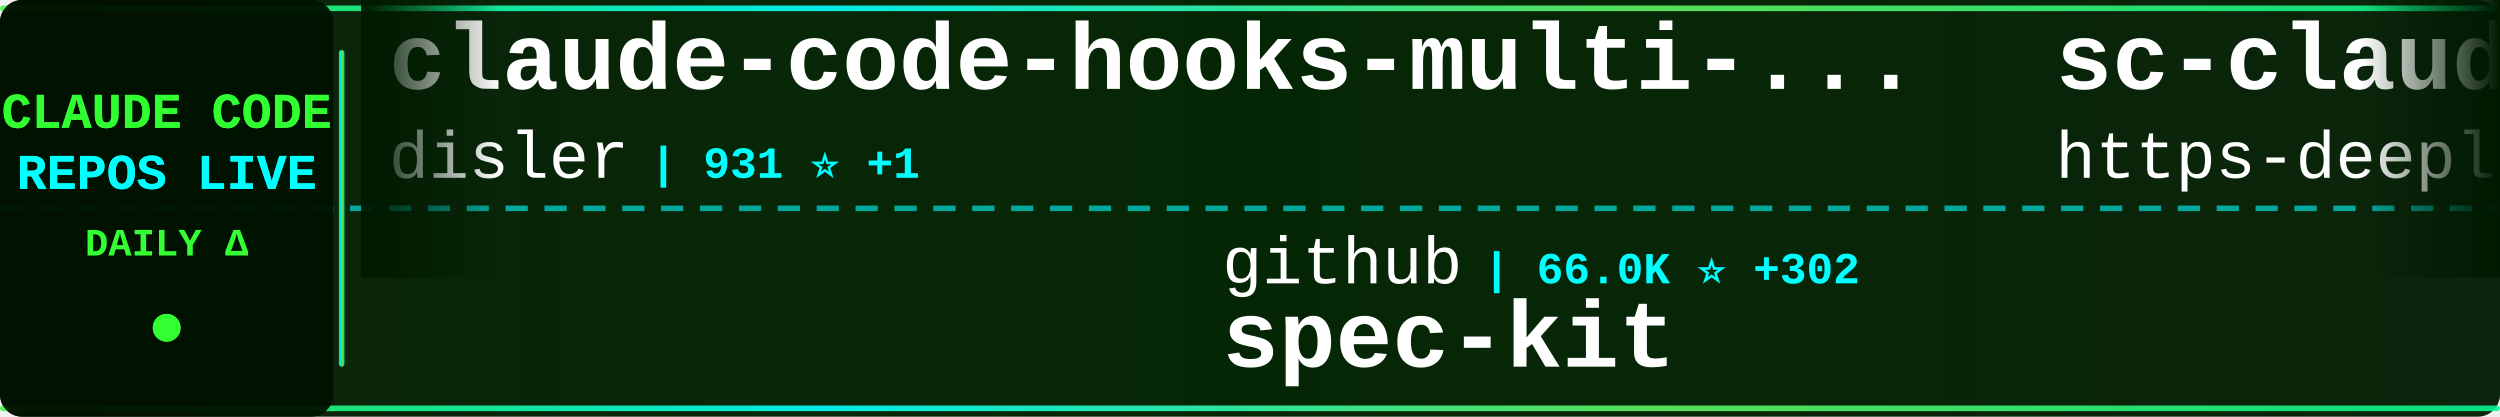
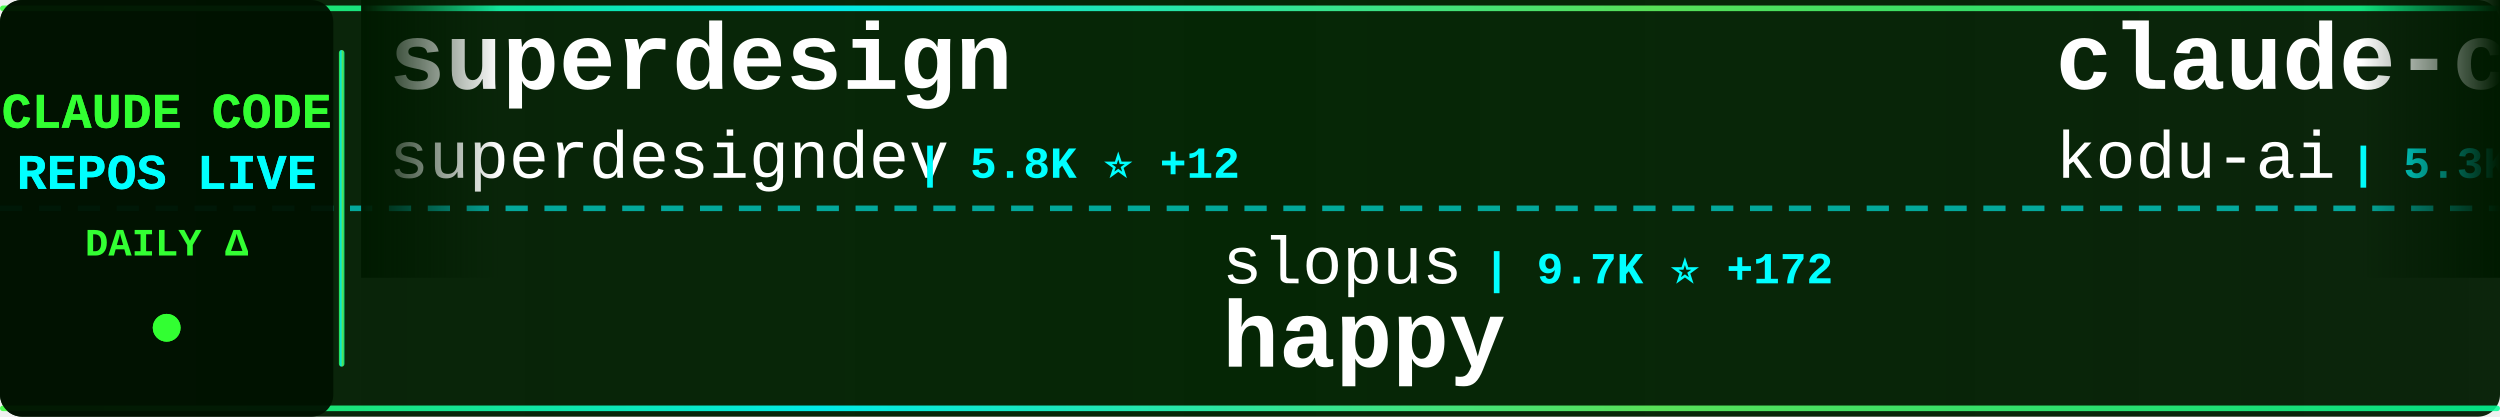
<svg xmlns="http://www.w3.org/2000/svg" width="900" height="150">
  <defs>
    <linearGradient id="tickerBg" x1="0%" y1="0%" x2="100%" y2="0%">
      <stop offset="0%" style="stop-color:#001a00;stop-opacity:0.95" />
      <stop offset="50%" style="stop-color:#002200;stop-opacity:0.98" />
      <stop offset="100%" style="stop-color:#001a00;stop-opacity:0.95" />
    </linearGradient>
    <linearGradient id="borderGrad" x1="0%" y1="0%" x2="100%" y2="0%">
      <stop offset="0%" style="stop-color:#33ff33;stop-opacity:0.85">
        <animate attributeName="stop-opacity" values="0.85;1;0.85" dur="2s" repeatCount="indefinite" />
      </stop>
      <stop offset="33%" style="stop-color:#00ffff;stop-opacity:0.9">
        <animate attributeName="stop-opacity" values="0.9;1;0.9" dur="2.2s" repeatCount="indefinite" />
      </stop>
      <stop offset="66%" style="stop-color:#66ff66;stop-opacity:0.85">
        <animate attributeName="stop-opacity" values="0.85;1;0.85" dur="1.8s" repeatCount="indefinite" />
      </stop>
      <stop offset="100%" style="stop-color:#00ff99;stop-opacity:0.85">
        <animate attributeName="stop-opacity" values="0.85;1;0.85" dur="2s" repeatCount="indefinite" />
      </stop>
    </linearGradient>
    <filter id="textGlow">
      <feGaussianBlur stdDeviation="0.1" result="coloredBlur" />
      <feMerge>
        <feMergeNode in="coloredBlur" />
        <feMergeNode in="SourceGraphic" />
      </feMerge>
    </filter>
    <filter id="metricGlow">
      <feGaussianBlur stdDeviation="0.2" result="coloredBlur" />
      <feMerge>
        <feMergeNode in="coloredBlur" />
        <feMergeNode in="SourceGraphic" />
      </feMerge>
    </filter>
    <linearGradient id="leftFade" x1="0%" y1="0%" x2="100%" y2="0%">
      <stop offset="0%" style="stop-color:#001a00;stop-opacity:1" />
      <stop offset="100%" style="stop-color:#001a00;stop-opacity:0" />
    </linearGradient>
    <linearGradient id="rightFade" x1="0%" y1="0%" x2="100%" y2="0%">
      <stop offset="0%" style="stop-color:#001a00;stop-opacity:0" />
      <stop offset="100%" style="stop-color:#001a00;stop-opacity:1" />
    </linearGradient>
  </defs>
  <rect width="900" height="150" fill="url(#tickerBg)" rx="8" />
  <rect x="0" y="2" width="900" height="2" fill="url(#borderGrad)" rx="1" />
  <rect x="0" y="146" width="900" height="2" fill="url(#borderGrad)" rx="1" />
  <line x1="0" y1="75" x2="900" y2="75" stroke="#00ffff" stroke-width="2" stroke-dasharray="8 6" opacity="0.6" />
  <rect x="0" y="0" width="120" height="150" fill="#001100" opacity="0.95" rx="8" />
  <text x="60" y="46" font-family="'Courier New', monospace" font-size="18" font-weight="bold" fill="#33ff33" text-anchor="middle" filter="url(#textGlow)">
    CLAUDE CODE
  </text>
  <text x="60" y="68" font-family="'Courier New', monospace" font-size="18" font-weight="bold" fill="#00ffff" text-anchor="middle" filter="url(#textGlow)">
    REPOS LIVE
  </text>
  <text x="60" y="92" font-family="'Courier New', monospace" font-size="14" font-weight="bold" fill="#33ff33" text-anchor="middle">
    DAILY Δ
  </text>
  <circle cx="60" cy="118" r="5" fill="#33ff33" filter="url(#metricGlow)">
    <animate attributeName="r" values="4;6;4" dur="1.5s" repeatCount="indefinite" />
    <animate attributeName="opacity" values="0.6;1;0.6" dur="1.5s" repeatCount="indefinite" />
  </circle>
  <rect x="122" y="18" width="2" height="114" fill="url(#borderGrad)" rx="1" />
  <clipPath id="tickerClip">
    <rect x="130" y="0" width="770" height="150" />
  </clipPath>
  <g clip-path="url(#tickerClip)">
    <g id="tickerItems">
      <animateTransform attributeName="transform" attributeType="XML" type="translate" from="0 0" to="-3000 0" dur="54s" repeatCount="indefinite" />
      <g transform="translate(0, 0)">
-         <text x="140" y="32" font-family="'Courier New', monospace" font-size="34" font-weight="bold" fill="#ffffff">claude-code-hooks-multi-...</text>
-         <text x="140" y="64" font-family="'Courier New', monospace" font-size="24" font-weight="normal" fill="#ffffff" opacity="1.0">disler</text>
-         <text x="234" y="64" font-family="'Courier New', monospace" font-size="16" font-weight="bold" fill="#00ffff"> | 931 ⭐ +1</text>
+         <text x="140" y="32" font-family="'Courier New', monospace" font-size="34" font-weight="bold" fill="#ffffff">superdesign</text>
+         <text x="140" y="64" font-family="'Courier New', monospace" font-size="24" font-weight="normal" fill="#ffffff" opacity="1.0">superdesigndev</text>
+         <text x="330" y="64" font-family="'Courier New', monospace" font-size="16" font-weight="bold" fill="#00ffff"> | 5.8K ⭐ +12</text>
      </g>
      <g transform="translate(300, 0)">
-         <text x="140" y="102" font-family="'Courier New', monospace" font-size="24" font-weight="normal" fill="#ffffff" opacity="1.0">github</text>
-         <text x="234" y="102" font-family="'Courier New', monospace" font-size="16" font-weight="bold" fill="#00ffff"> | 66.0K ⭐ +302</text>
-         <text x="140" y="132" font-family="'Courier New', monospace" font-size="34" font-weight="bold" fill="#ffffff">spec-kit</text>
+         <text x="140" y="102" font-family="'Courier New', monospace" font-size="24" font-weight="normal" fill="#ffffff" opacity="1.0">slopus</text>
+         <text x="234" y="102" font-family="'Courier New', monospace" font-size="16" font-weight="bold" fill="#00ffff"> | 9.7K ⭐ +172</text>
+         <text x="140" y="132" font-family="'Courier New', monospace" font-size="34" font-weight="bold" fill="#ffffff">happy</text>
      </g>
      <g transform="translate(600, 0)">
-         <text x="140" y="32" font-family="'Courier New', monospace" font-size="34" font-weight="bold" fill="#ffffff">sc-claude-code-files</text>
-         <text x="140" y="64" font-family="'Courier New', monospace" font-size="24" font-weight="normal" fill="#ffffff" opacity="1.0">https-deeplearning-ai</text>
-         <text x="414" y="64" font-family="'Courier New', monospace" font-size="16" font-weight="bold" fill="#00ffff"> | 382 ⭐ +2</text>
+         <text x="140" y="32" font-family="'Courier New', monospace" font-size="34" font-weight="bold" fill="#ffffff">claude-coder</text>
+         <text x="140" y="64" font-family="'Courier New', monospace" font-size="24" font-weight="normal" fill="#ffffff" opacity="1.0">kodu-ai</text>
+         <text x="246" y="64" font-family="'Courier New', monospace" font-size="16" font-weight="bold" fill="#00ffff"> | 5.3K ⭐ +1</text>
      </g>
      <g transform="translate(900, 0)">
-         <text x="140" y="102" font-family="'Courier New', monospace" font-size="24" font-weight="normal" fill="#ffffff" opacity="1.0">andrepimenta</text>
-         <text x="306" y="102" font-family="'Courier New', monospace" font-size="16" font-weight="bold" fill="#00ffff"> | 983 ⭐</text>
-         <text x="140" y="132" font-family="'Courier New', monospace" font-size="34" font-weight="bold" fill="#ffffff">claude-code-chat</text>
+         <text x="140" y="102" font-family="'Courier New', monospace" font-size="24" font-weight="normal" fill="#ffffff" opacity="1.0">d-kimuson</text>
+         <text x="270" y="102" font-family="'Courier New', monospace" font-size="16" font-weight="bold" fill="#00ffff"> | 830 ⭐ +2</text>
+         <text x="140" y="132" font-family="'Courier New', monospace" font-size="34" font-weight="bold" fill="#ffffff">claude-code-viewer</text>
      </g>
      <g transform="translate(1200, 0)">
-         <text x="140" y="32" font-family="'Courier New', monospace" font-size="34" font-weight="bold" fill="#ffffff">everything-claude-code</text>
-         <text x="140" y="64" font-family="'Courier New', monospace" font-size="24" font-weight="normal" fill="#ffffff" opacity="1.0">affaan-m</text>
-         <text x="258" y="64" font-family="'Courier New', monospace" font-size="16" font-weight="bold" fill="#00ffff"> | 34.0K ⭐ +1.1K</text>
+         <text x="140" y="32" font-family="'Courier New', monospace" font-size="34" font-weight="bold" fill="#ffffff">claude-code-configs</text>
+         <text x="140" y="64" font-family="'Courier New', monospace" font-size="24" font-weight="normal" fill="#ffffff" opacity="1.0">Matt-Dionis</text>
+         <text x="294" y="64" font-family="'Courier New', monospace" font-size="16" font-weight="bold" fill="#00ffff"> | 611 ⭐</text>
      </g>
      <g transform="translate(1500, 0)">
-         <text x="140" y="102" font-family="'Courier New', monospace" font-size="24" font-weight="normal" fill="#ffffff" opacity="1.0">Matt-Dionis</text>
-         <text x="294" y="102" font-family="'Courier New', monospace" font-size="16" font-weight="bold" fill="#00ffff"> | 612 ⭐ +1</text>
-         <text x="140" y="132" font-family="'Courier New', monospace" font-size="34" font-weight="bold" fill="#ffffff">claude-code-configs</text>
+         <text x="140" y="102" font-family="'Courier New', monospace" font-size="24" font-weight="normal" fill="#ffffff" opacity="1.0">kepano</text>
+         <text x="234" y="102" font-family="'Courier New', monospace" font-size="16" font-weight="bold" fill="#00ffff"> | 8.6K ⭐ +114</text>
+         <text x="140" y="132" font-family="'Courier New', monospace" font-size="34" font-weight="bold" fill="#ffffff">obsidian-skills</text>
      </g>
      <g transform="translate(1800, 0)">
-         <text x="140" y="32" font-family="'Courier New', monospace" font-size="34" font-weight="bold" fill="#ffffff">awesome-claude-code-suba...</text>
-         <text x="140" y="64" font-family="'Courier New', monospace" font-size="24" font-weight="normal" fill="#ffffff" opacity="1.0">VoltAgent</text>
-         <text x="270" y="64" font-family="'Courier New', monospace" font-size="16" font-weight="bold" fill="#00ffff"> | 9.0K ⭐ +88</text>
+         <text x="140" y="32" font-family="'Courier New', monospace" font-size="34" font-weight="bold" fill="#ffffff">awesome-claude-skills</text>
+         <text x="140" y="64" font-family="'Courier New', monospace" font-size="24" font-weight="normal" fill="#ffffff" opacity="1.0">ComposioHQ</text>
+         <text x="282" y="64" font-family="'Courier New', monospace" font-size="16" font-weight="bold" fill="#00ffff"> | 27.7K ⭐ +499</text>
      </g>
      <g transform="translate(2100, 0)">
-         <text x="140" y="102" font-family="'Courier New', monospace" font-size="24" font-weight="normal" fill="#ffffff" opacity="1.0">Maciek-roboblog</text>
-         <text x="342" y="102" font-family="'Courier New', monospace" font-size="16" font-weight="bold" fill="#00ffff"> | 6.3K ⭐ +20</text>
-         <text x="140" y="132" font-family="'Courier New', monospace" font-size="34" font-weight="bold" fill="#ffffff">Claude-Code-Usage-Monito...</text>
+         <text x="140" y="102" font-family="'Courier New', monospace" font-size="24" font-weight="normal" fill="#ffffff" opacity="1.0">zebbern</text>
+         <text x="246" y="102" font-family="'Courier New', monospace" font-size="16" font-weight="bold" fill="#00ffff"> | 3.2K ⭐ +11</text>
+         <text x="140" y="132" font-family="'Courier New', monospace" font-size="34" font-weight="bold" fill="#ffffff">claude-code-guide</text>
      </g>
      <g transform="translate(2400, 0)">
-         <text x="140" y="32" font-family="'Courier New', monospace" font-size="34" font-weight="bold" fill="#ffffff">context7</text>
-         <text x="140" y="64" font-family="'Courier New', monospace" font-size="24" font-weight="normal" fill="#ffffff" opacity="1.0">upstash</text>
-         <text x="246" y="64" font-family="'Courier New', monospace" font-size="16" font-weight="bold" fill="#00ffff"> | 44.0K ⭐ +156</text>
+         <text x="140" y="32" font-family="'Courier New', monospace" font-size="34" font-weight="bold" fill="#ffffff">claude-code-webui</text>
+         <text x="140" y="64" font-family="'Courier New', monospace" font-size="24" font-weight="normal" fill="#ffffff" opacity="1.0">sugyan</text>
+         <text x="234" y="64" font-family="'Courier New', monospace" font-size="16" font-weight="bold" fill="#00ffff"> | 874 ⭐ +4</text>
      </g>
      <g transform="translate(2700, 0)">
-         <text x="140" y="102" font-family="'Courier New', monospace" font-size="24" font-weight="normal" fill="#ffffff" opacity="1.0">feiskyer</text>
-         <text x="258" y="102" font-family="'Courier New', monospace" font-size="16" font-weight="bold" fill="#00ffff"> | 1.2K ⭐ +6</text>
-         <text x="140" y="132" font-family="'Courier New', monospace" font-size="34" font-weight="bold" fill="#ffffff">claude-code-settings</text>
+         <text x="140" y="102" font-family="'Courier New', monospace" font-size="24" font-weight="normal" fill="#ffffff" opacity="1.0">code-yeongyu</text>
+         <text x="306" y="102" font-family="'Courier New', monospace" font-size="16" font-weight="bold" fill="#00ffff"> | 25.8K ⭐ +460</text>
+         <text x="140" y="132" font-family="'Courier New', monospace" font-size="34" font-weight="bold" fill="#ffffff">oh-my-opencode</text>
      </g>
      <g transform="translate(3000, 0)">
-         <text x="140" y="32" font-family="'Courier New', monospace" font-size="34" font-weight="bold" fill="#ffffff">claude-code-hooks-multi-...</text>
-         <text x="140" y="64" font-family="'Courier New', monospace" font-size="24" font-weight="normal" fill="#ffffff" opacity="1.0">disler</text>
-         <text x="234" y="64" font-family="'Courier New', monospace" font-size="16" font-weight="bold" fill="#00ffff"> | 931 ⭐ +1</text>
+         <text x="140" y="32" font-family="'Courier New', monospace" font-size="34" font-weight="bold" fill="#ffffff">superdesign</text>
+         <text x="140" y="64" font-family="'Courier New', monospace" font-size="24" font-weight="normal" fill="#ffffff" opacity="1.0">superdesigndev</text>
+         <text x="330" y="64" font-family="'Courier New', monospace" font-size="16" font-weight="bold" fill="#00ffff"> | 5.8K ⭐ +12</text>
      </g>
      <g transform="translate(3300, 0)">
-         <text x="140" y="102" font-family="'Courier New', monospace" font-size="24" font-weight="normal" fill="#ffffff" opacity="1.0">github</text>
-         <text x="234" y="102" font-family="'Courier New', monospace" font-size="16" font-weight="bold" fill="#00ffff"> | 66.0K ⭐ +302</text>
-         <text x="140" y="132" font-family="'Courier New', monospace" font-size="34" font-weight="bold" fill="#ffffff">spec-kit</text>
+         <text x="140" y="102" font-family="'Courier New', monospace" font-size="24" font-weight="normal" fill="#ffffff" opacity="1.0">slopus</text>
+         <text x="234" y="102" font-family="'Courier New', monospace" font-size="16" font-weight="bold" fill="#00ffff"> | 9.7K ⭐ +172</text>
+         <text x="140" y="132" font-family="'Courier New', monospace" font-size="34" font-weight="bold" fill="#ffffff">happy</text>
      </g>
      <g transform="translate(3600, 0)">
-         <text x="140" y="32" font-family="'Courier New', monospace" font-size="34" font-weight="bold" fill="#ffffff">sc-claude-code-files</text>
-         <text x="140" y="64" font-family="'Courier New', monospace" font-size="24" font-weight="normal" fill="#ffffff" opacity="1.0">https-deeplearning-ai</text>
-         <text x="414" y="64" font-family="'Courier New', monospace" font-size="16" font-weight="bold" fill="#00ffff"> | 382 ⭐ +2</text>
+         <text x="140" y="32" font-family="'Courier New', monospace" font-size="34" font-weight="bold" fill="#ffffff">claude-coder</text>
+         <text x="140" y="64" font-family="'Courier New', monospace" font-size="24" font-weight="normal" fill="#ffffff" opacity="1.0">kodu-ai</text>
+         <text x="246" y="64" font-family="'Courier New', monospace" font-size="16" font-weight="bold" fill="#00ffff"> | 5.3K ⭐ +1</text>
      </g>
      <g transform="translate(3900, 0)">
-         <text x="140" y="102" font-family="'Courier New', monospace" font-size="24" font-weight="normal" fill="#ffffff" opacity="1.0">andrepimenta</text>
-         <text x="306" y="102" font-family="'Courier New', monospace" font-size="16" font-weight="bold" fill="#00ffff"> | 983 ⭐</text>
-         <text x="140" y="132" font-family="'Courier New', monospace" font-size="34" font-weight="bold" fill="#ffffff">claude-code-chat</text>
+         <text x="140" y="102" font-family="'Courier New', monospace" font-size="24" font-weight="normal" fill="#ffffff" opacity="1.0">d-kimuson</text>
+         <text x="270" y="102" font-family="'Courier New', monospace" font-size="16" font-weight="bold" fill="#00ffff"> | 830 ⭐ +2</text>
+         <text x="140" y="132" font-family="'Courier New', monospace" font-size="34" font-weight="bold" fill="#ffffff">claude-code-viewer</text>
      </g>
    </g>
  </g>
  <rect x="130" y="0" width="50" height="100" fill="url(#leftFade)" />
  <rect x="850" y="0" width="50" height="100" fill="url(#rightFade)" />
</svg>
